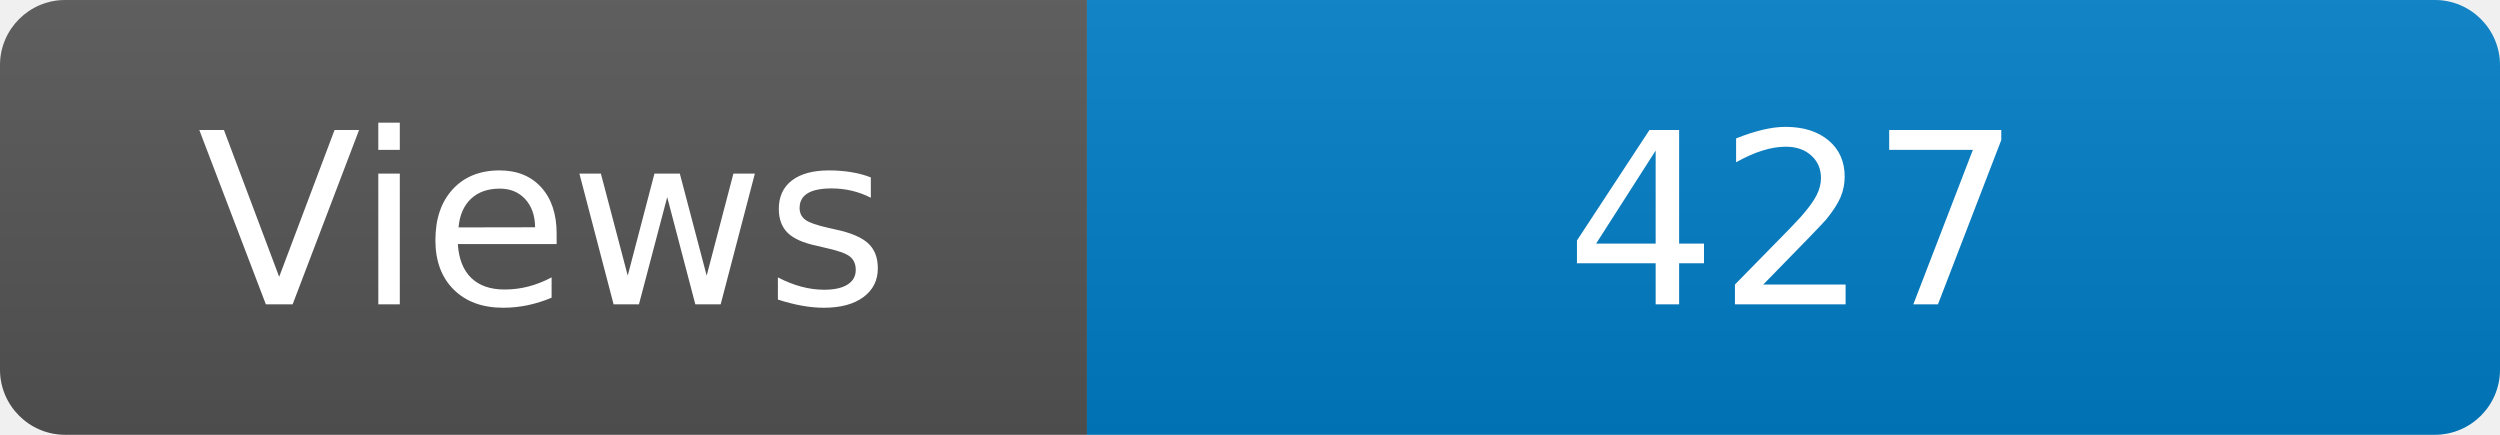
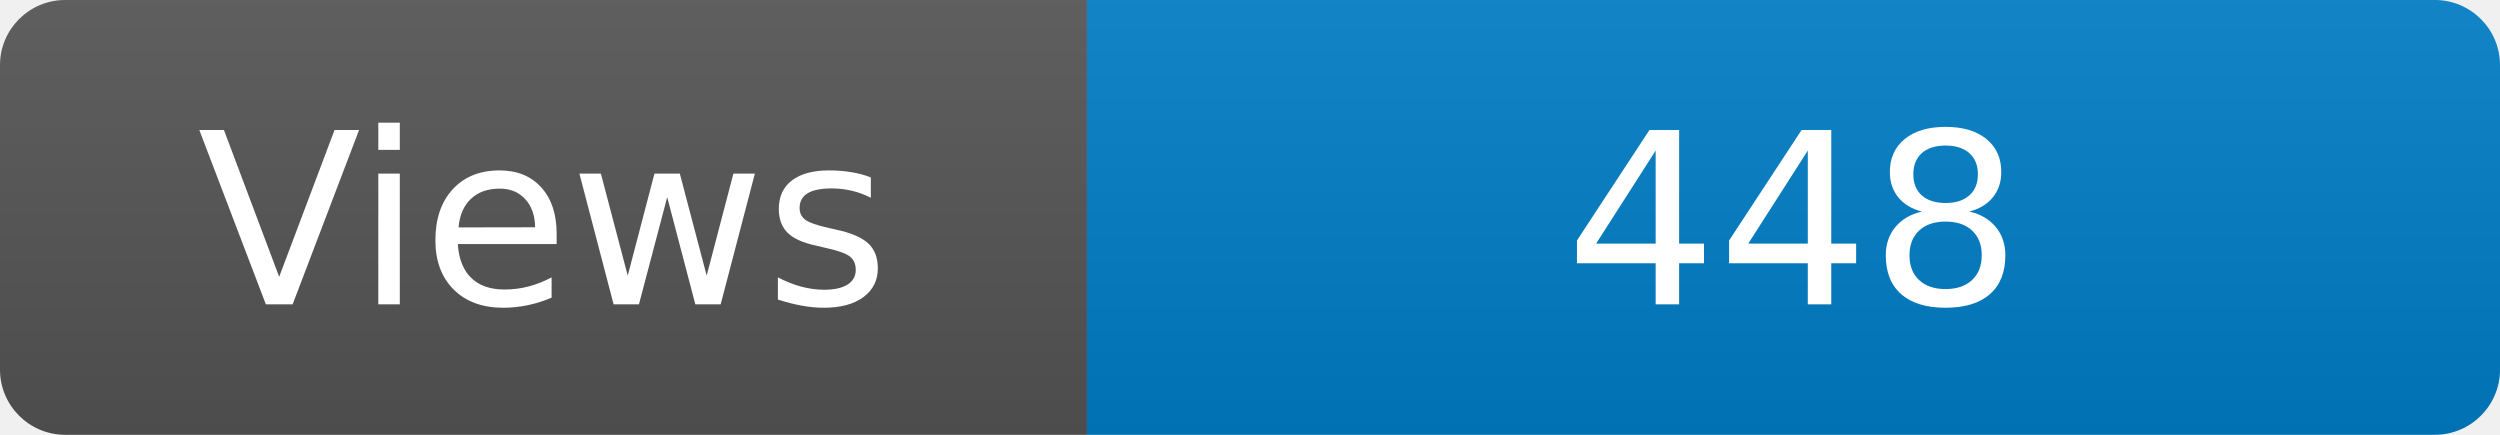
<svg xmlns="http://www.w3.org/2000/svg" width="115" height="20" role="img" aria-label="Maintained?: yes">
  <linearGradient id="s" x2="0" y2="100%">
    <stop offset="0" stop-color="#bbb" stop-opacity=".1" />
    <stop offset="1" stop-opacity=".1" />
  </linearGradient>
  <clipPath id="r">
    <rect width="115" height="20" rx="3" fill="#fff" />
  </clipPath>
  <g clip-path="url(#r)">
    <rect width="50" height="20" fill="#555" />
    <rect x="50" width="160" height="20" fill="#007ec6" />
    <rect width="115" height="20" fill="url(#s)" />
  </g>
  <g fill="#fff" text-anchor="middle" font-family="Verdana,Geneva,DejaVu Sans,sans-serif" font-size="110">
    <text x="250" y="140" transform="scale(.1)" fill="#fff">Views</text>
-     <text x="825" y="140" transform="scale(.1)" fill="#fff">427</text>
+     <text x="825" y="140" transform="scale(.1)" fill="#fff">448</text>
  </g>
</svg>
